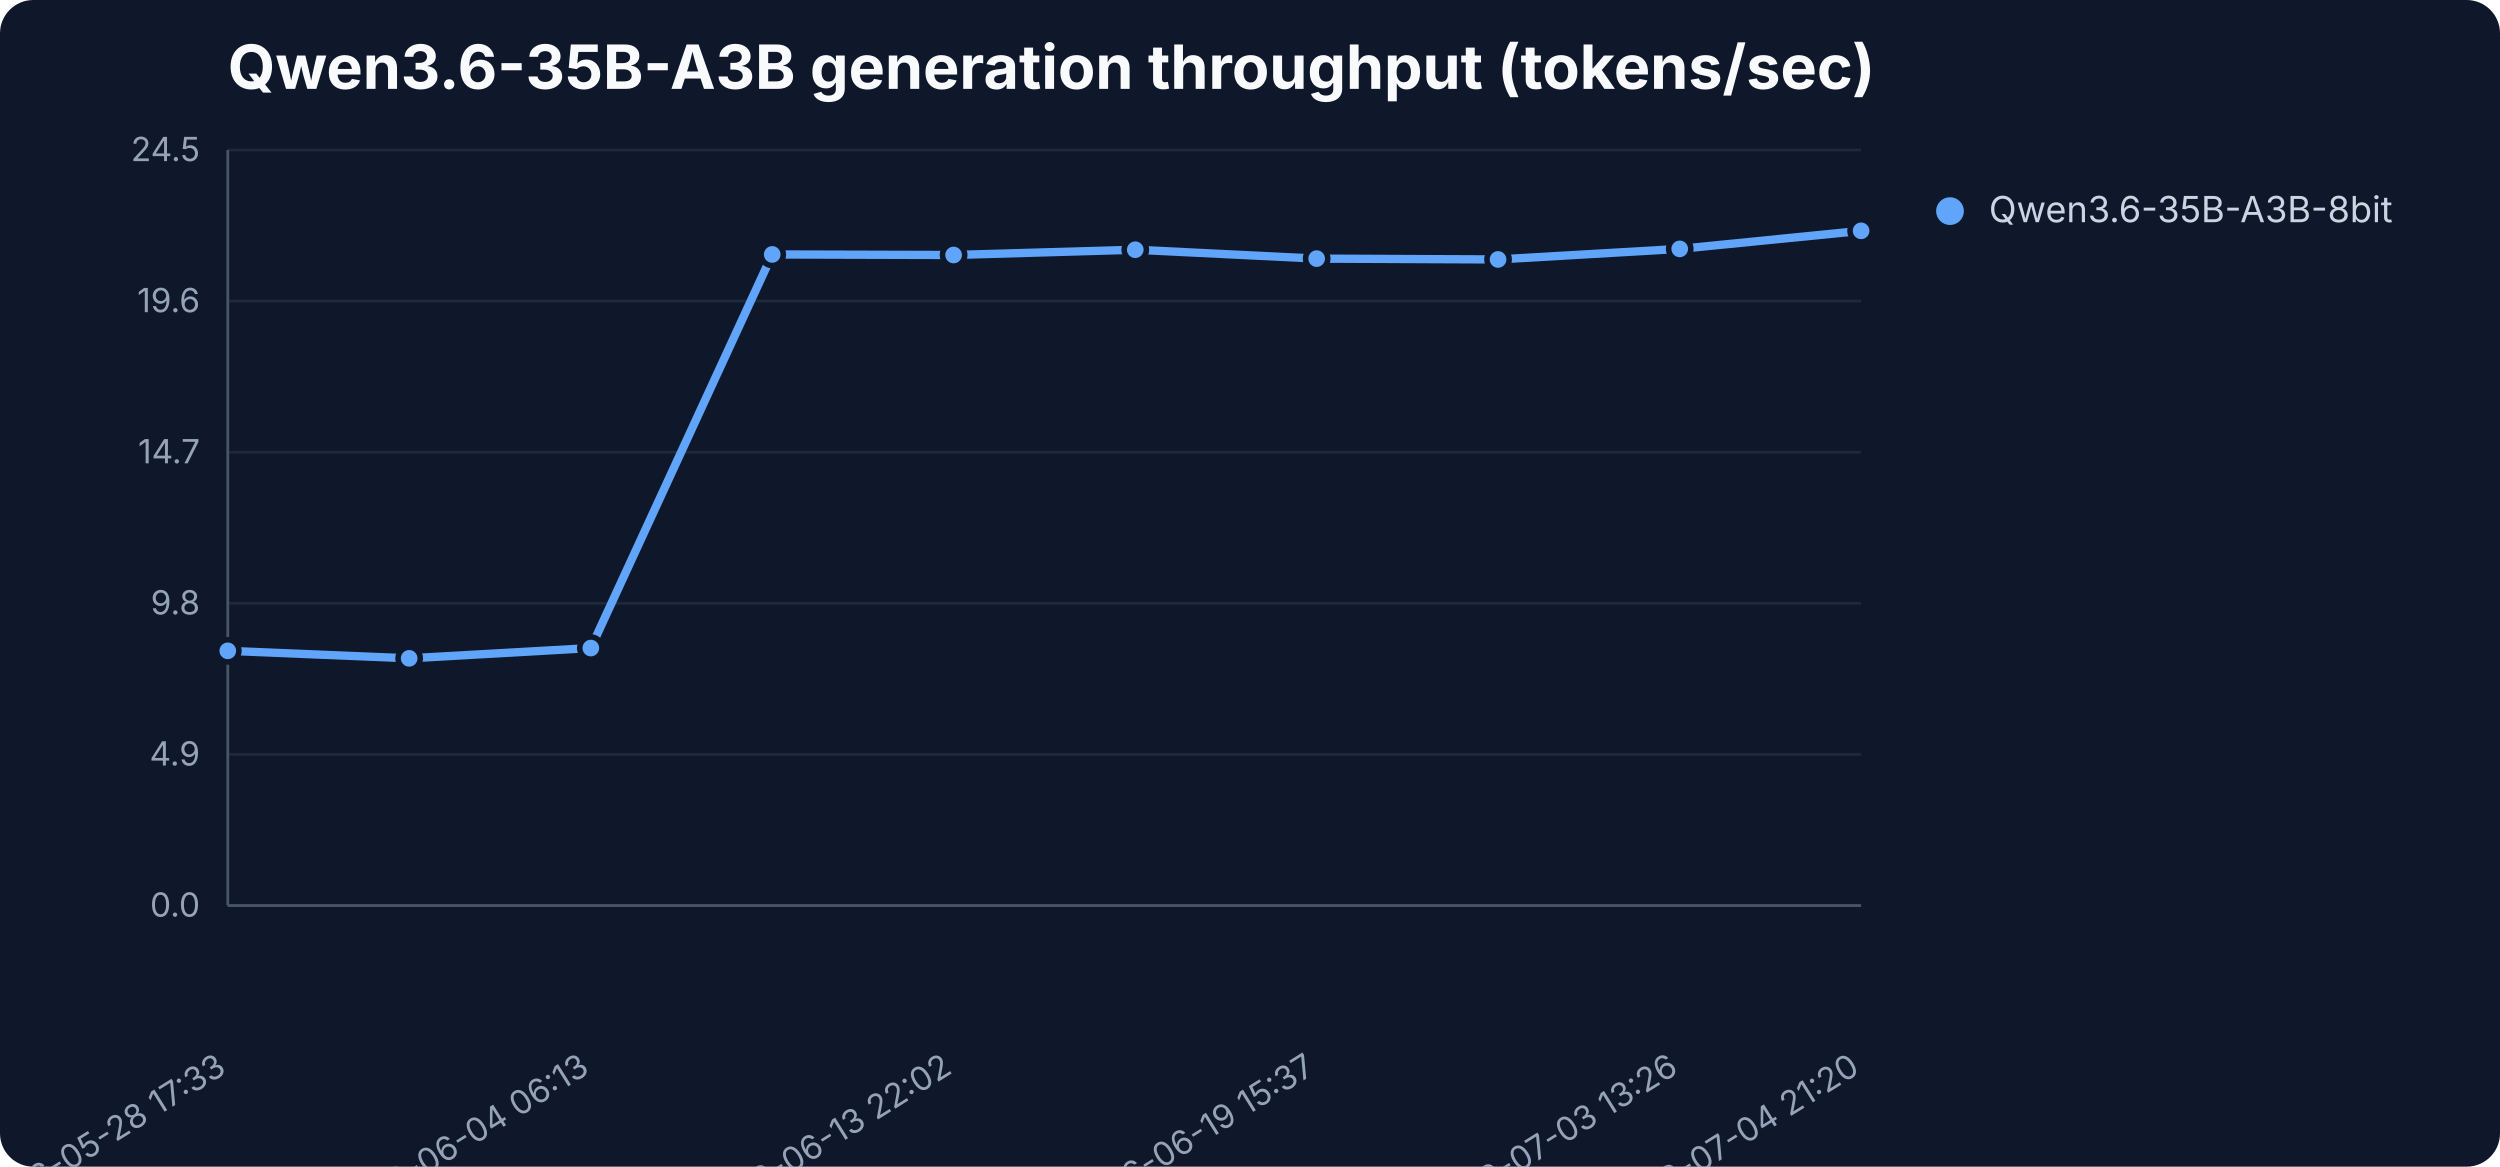
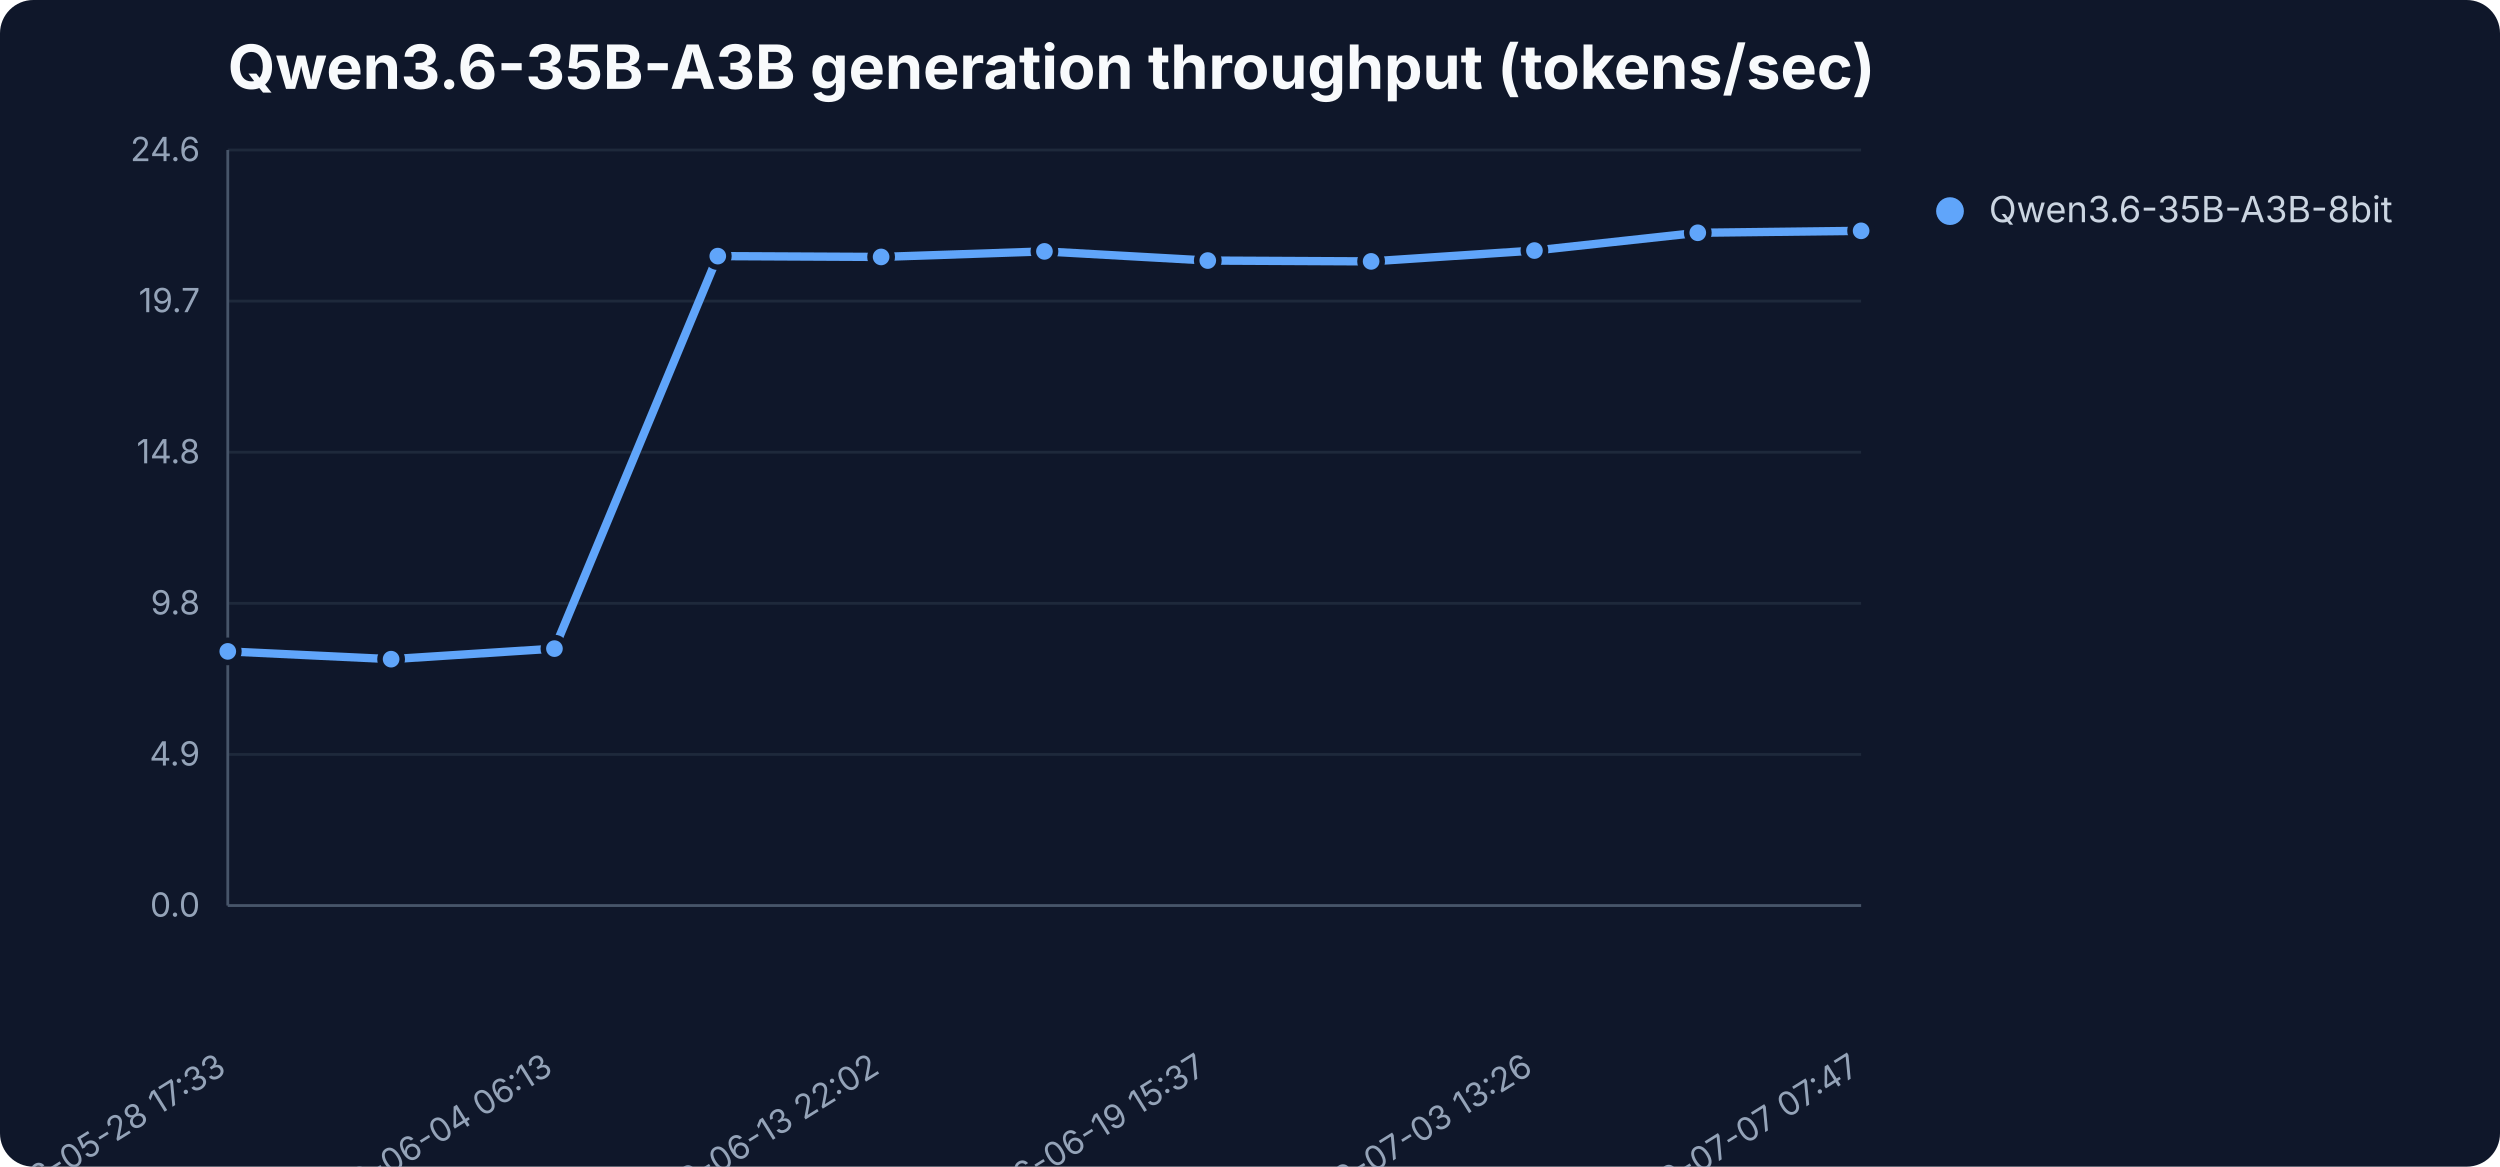
<svg xmlns="http://www.w3.org/2000/svg" width="900" height="420" viewBox="0 0 900 420" role="img" aria-label="Qwen3.6-35B-A3B generation throughput (tokens/sec)">
  <rect width="900" height="420" fill="#0f172a" rx="12" />
  <text x="82" y="32" font-family="Inter,Segoe UI,sans-serif" font-size="22" font-weight="700" fill="#f8fafc">Qwen3.6-35B-A3B generation throughput (tokens/sec)</text>
  <line x1="82" y1="326.0" x2="670" y2="326.0" stroke="#1e293b" stroke-width="1" />
  <text x="72" y="330.0" text-anchor="end" font-family="Inter,Segoe UI,sans-serif" font-size="12" fill="#94a3b8">0.0</text>
  <line x1="82" y1="271.6" x2="670" y2="271.6" stroke="#1e293b" stroke-width="1" />
  <text x="72" y="275.6" text-anchor="end" font-family="Inter,Segoe UI,sans-serif" font-size="12" fill="#94a3b8">4.9</text>
  <line x1="82" y1="217.2" x2="670" y2="217.2" stroke="#1e293b" stroke-width="1" />
  <text x="72" y="221.2" text-anchor="end" font-family="Inter,Segoe UI,sans-serif" font-size="12" fill="#94a3b8">9.8</text>
  <line x1="82" y1="162.8" x2="670" y2="162.8" stroke="#1e293b" stroke-width="1" />
-   <text x="72" y="166.8" text-anchor="end" font-family="Inter,Segoe UI,sans-serif" font-size="12" fill="#94a3b8">14.7</text>
+   <text x="72" y="166.8" text-anchor="end" font-family="Inter,Segoe UI,sans-serif" font-size="12" fill="#94a3b8">14.8</text>
  <line x1="82" y1="108.4" x2="670" y2="108.4" stroke="#1e293b" stroke-width="1" />
-   <text x="72" y="112.4" text-anchor="end" font-family="Inter,Segoe UI,sans-serif" font-size="12" fill="#94a3b8">19.6</text>
+   <text x="72" y="112.4" text-anchor="end" font-family="Inter,Segoe UI,sans-serif" font-size="12" fill="#94a3b8">19.7</text>
  <line x1="82" y1="54.0" x2="670" y2="54.0" stroke="#1e293b" stroke-width="1" />
-   <text x="72" y="58.0" text-anchor="end" font-family="Inter,Segoe UI,sans-serif" font-size="12" fill="#94a3b8">24.5</text>
+   <text x="72" y="58.0" text-anchor="end" font-family="Inter,Segoe UI,sans-serif" font-size="12" fill="#94a3b8">24.6</text>
  <line x1="82" y1="54" x2="82" y2="326" stroke="#475569" />
  <line x1="82" y1="326" x2="670" y2="326" stroke="#475569" />
  <text x="82.0" y="386" text-anchor="end" transform="rotate(-32 82.0 386)" font-family="Inter,Segoe UI,sans-serif" font-size="12" fill="#94a3b8">2026-05-28 17:33</text>
-   <text x="212.7" y="386" text-anchor="end" transform="rotate(-32 212.7 386)" font-family="Inter,Segoe UI,sans-serif" font-size="12" fill="#94a3b8">2026-06-04 06:13</text>
-   <text x="343.3" y="386" text-anchor="end" transform="rotate(-32 343.3 386)" font-family="Inter,Segoe UI,sans-serif" font-size="12" fill="#94a3b8">2026-06-13 22:02</text>
-   <text x="474.0" y="386" text-anchor="end" transform="rotate(-32 474.0 386)" font-family="Inter,Segoe UI,sans-serif" font-size="12" fill="#94a3b8">2026-06-19 15:37</text>
-   <text x="604.7" y="386" text-anchor="end" transform="rotate(-32 604.7 386)" font-family="Inter,Segoe UI,sans-serif" font-size="12" fill="#94a3b8">2026-07-03 13:26</text>
-   <text x="670.0" y="386" text-anchor="end" transform="rotate(-32 670.0 386)" font-family="Inter,Segoe UI,sans-serif" font-size="12" fill="#94a3b8">2026-07-04 21:20</text>
-   <polyline points="82.0,234.3 147.3,237.0 212.7,233.3 278.0,91.6 343.3,91.8 408.7,89.9 474.0,93.1 539.3,93.4 604.7,89.6 670.0,83.1" fill="none" stroke="#60a5fa" stroke-width="3" stroke-linejoin="round" stroke-linecap="round" />
-   <circle cx="82.0" cy="234.3" r="4" fill="#60a5fa" stroke="#0f172a" stroke-width="2" />
-   <circle cx="147.3" cy="237.0" r="4" fill="#60a5fa" stroke="#0f172a" stroke-width="2" />
-   <circle cx="212.7" cy="233.3" r="4" fill="#60a5fa" stroke="#0f172a" stroke-width="2" />
-   <circle cx="278.0" cy="91.6" r="4" fill="#60a5fa" stroke="#0f172a" stroke-width="2" />
-   <circle cx="343.3" cy="91.8" r="4" fill="#60a5fa" stroke="#0f172a" stroke-width="2" />
-   <circle cx="408.7" cy="89.9" r="4" fill="#60a5fa" stroke="#0f172a" stroke-width="2" />
-   <circle cx="474.0" cy="93.1" r="4" fill="#60a5fa" stroke="#0f172a" stroke-width="2" />
-   <circle cx="539.3" cy="93.4" r="4" fill="#60a5fa" stroke="#0f172a" stroke-width="2" />
-   <circle cx="604.7" cy="89.6" r="4" fill="#60a5fa" stroke="#0f172a" stroke-width="2" />
+   <text x="199.6" y="386" text-anchor="end" transform="rotate(-32 199.6 386)" font-family="Inter,Segoe UI,sans-serif" font-size="12" fill="#94a3b8">2026-06-04 06:13</text>
+   <text x="317.2" y="386" text-anchor="end" transform="rotate(-32 317.2 386)" font-family="Inter,Segoe UI,sans-serif" font-size="12" fill="#94a3b8">2026-06-13 22:02</text>
+   <text x="434.8" y="386" text-anchor="end" transform="rotate(-32 434.8 386)" font-family="Inter,Segoe UI,sans-serif" font-size="12" fill="#94a3b8">2026-06-19 15:37</text>
+   <text x="552.4" y="386" text-anchor="end" transform="rotate(-32 552.4 386)" font-family="Inter,Segoe UI,sans-serif" font-size="12" fill="#94a3b8">2026-07-03 13:26</text>
+   <text x="670.0" y="386" text-anchor="end" transform="rotate(-32 670.0 386)" font-family="Inter,Segoe UI,sans-serif" font-size="12" fill="#94a3b8">2026-07-07 07:47</text>
+   <polyline points="82.0,234.5 140.8,237.3 199.6,233.5 258.4,92.2 317.2,92.5 376.0,90.5 434.8,93.8 493.6,94.1 552.4,90.2 611.2,83.8 670.0,83.1" fill="none" stroke="#60a5fa" stroke-width="3" stroke-linejoin="round" stroke-linecap="round" />
+   <circle cx="82.0" cy="234.5" r="4" fill="#60a5fa" stroke="#0f172a" stroke-width="2" />
+   <circle cx="140.8" cy="237.3" r="4" fill="#60a5fa" stroke="#0f172a" stroke-width="2" />
+   <circle cx="199.6" cy="233.5" r="4" fill="#60a5fa" stroke="#0f172a" stroke-width="2" />
+   <circle cx="258.4" cy="92.2" r="4" fill="#60a5fa" stroke="#0f172a" stroke-width="2" />
+   <circle cx="317.2" cy="92.5" r="4" fill="#60a5fa" stroke="#0f172a" stroke-width="2" />
+   <circle cx="376.0" cy="90.5" r="4" fill="#60a5fa" stroke="#0f172a" stroke-width="2" />
+   <circle cx="434.8" cy="93.8" r="4" fill="#60a5fa" stroke="#0f172a" stroke-width="2" />
+   <circle cx="493.6" cy="94.1" r="4" fill="#60a5fa" stroke="#0f172a" stroke-width="2" />
+   <circle cx="552.4" cy="90.2" r="4" fill="#60a5fa" stroke="#0f172a" stroke-width="2" />
+   <circle cx="611.2" cy="83.8" r="4" fill="#60a5fa" stroke="#0f172a" stroke-width="2" />
  <circle cx="670.0" cy="83.1" r="4" fill="#60a5fa" stroke="#0f172a" stroke-width="2" />
  <circle cx="702" cy="76" r="5" fill="#60a5fa" />
  <text x="716" y="80" font-family="Inter,Segoe UI,sans-serif" font-size="13" fill="#cbd5e1">Qwen3.6-35B-A3B-8bit</text>
</svg>
